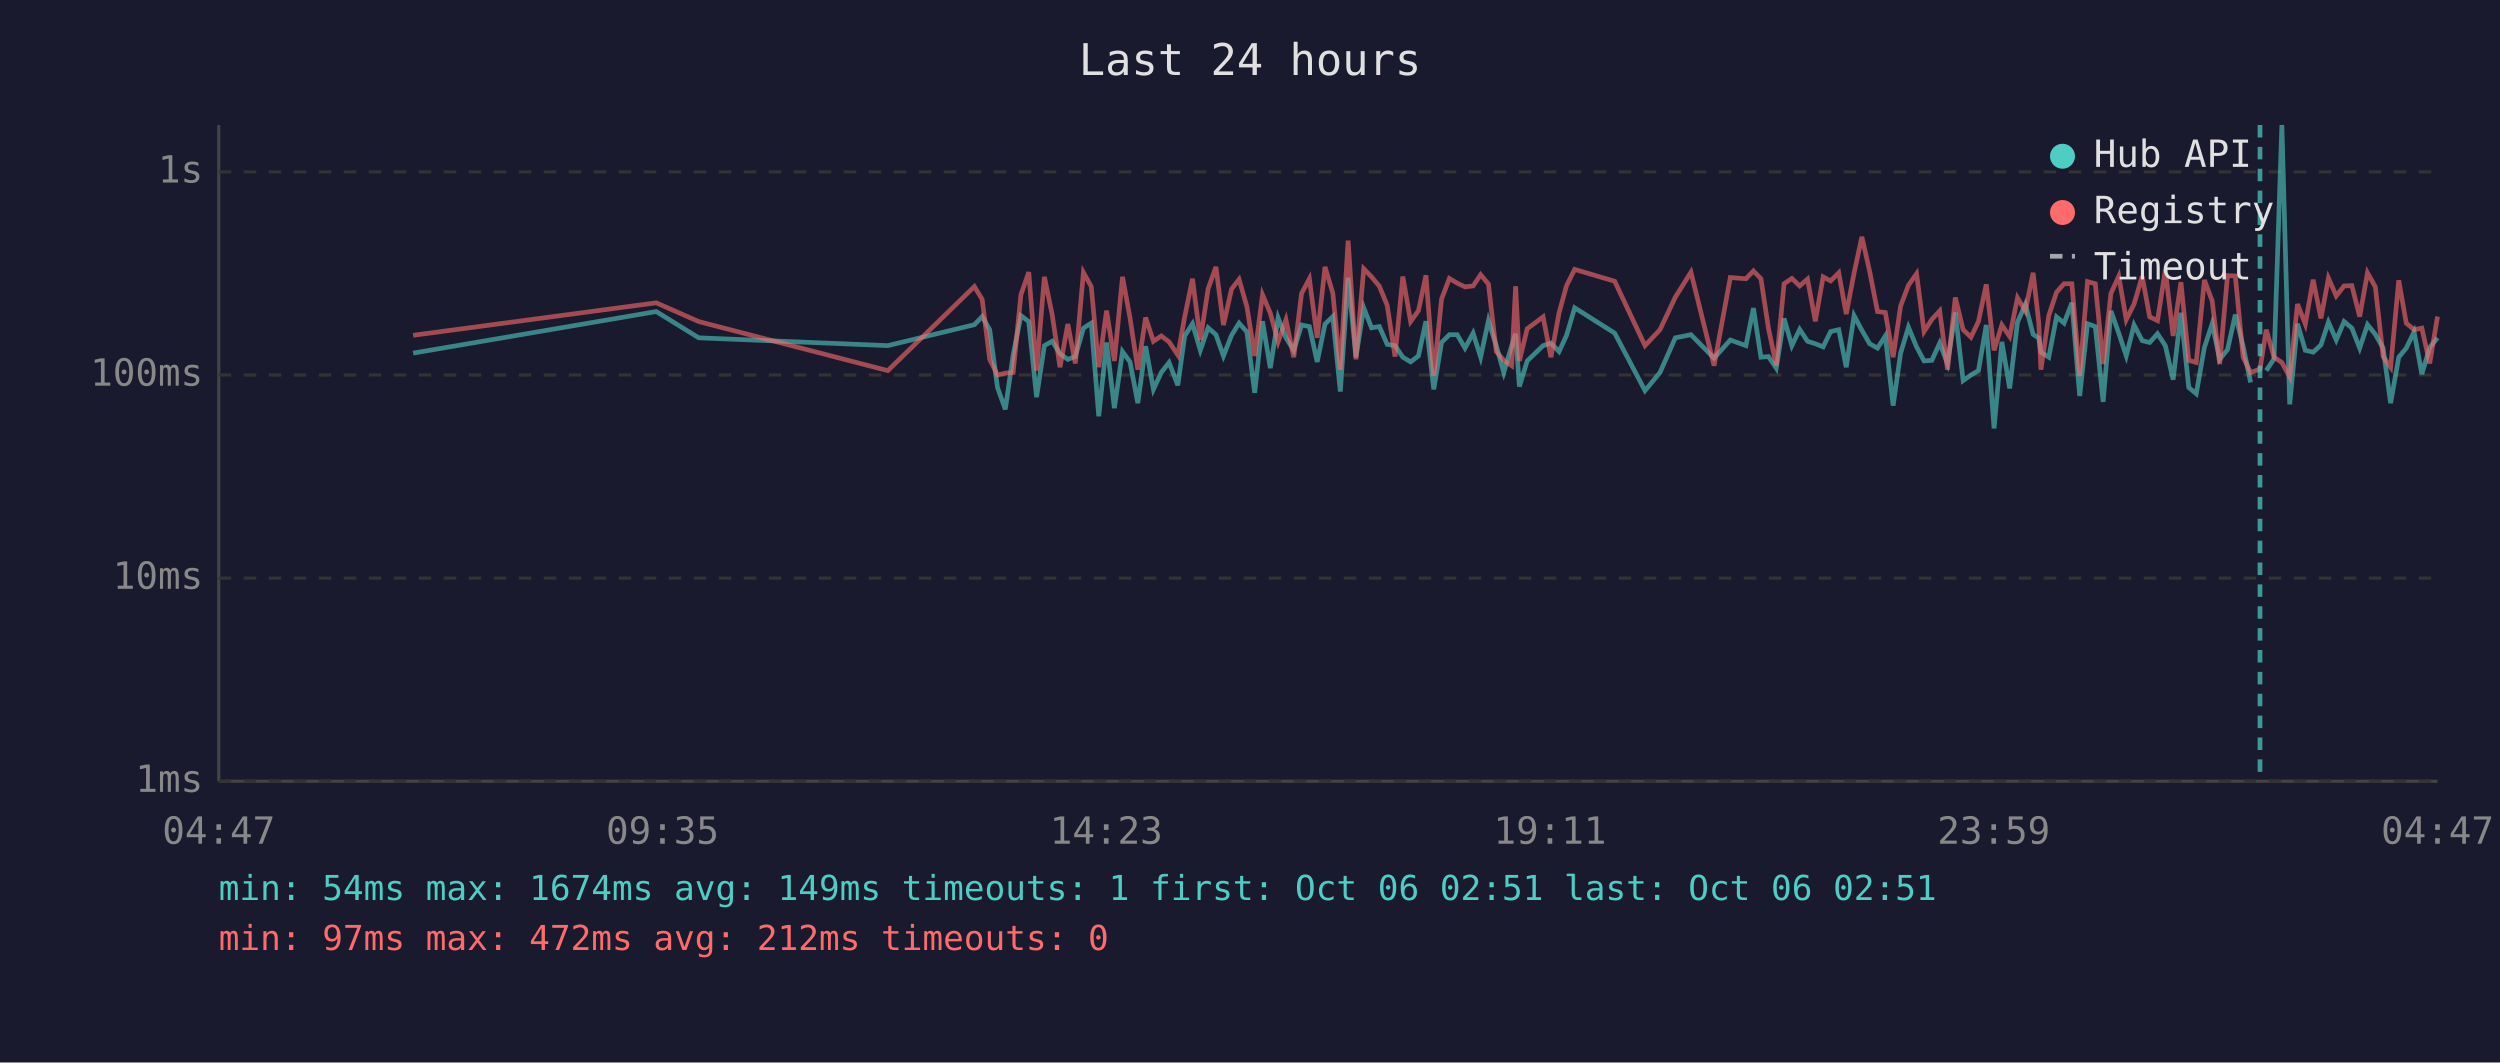
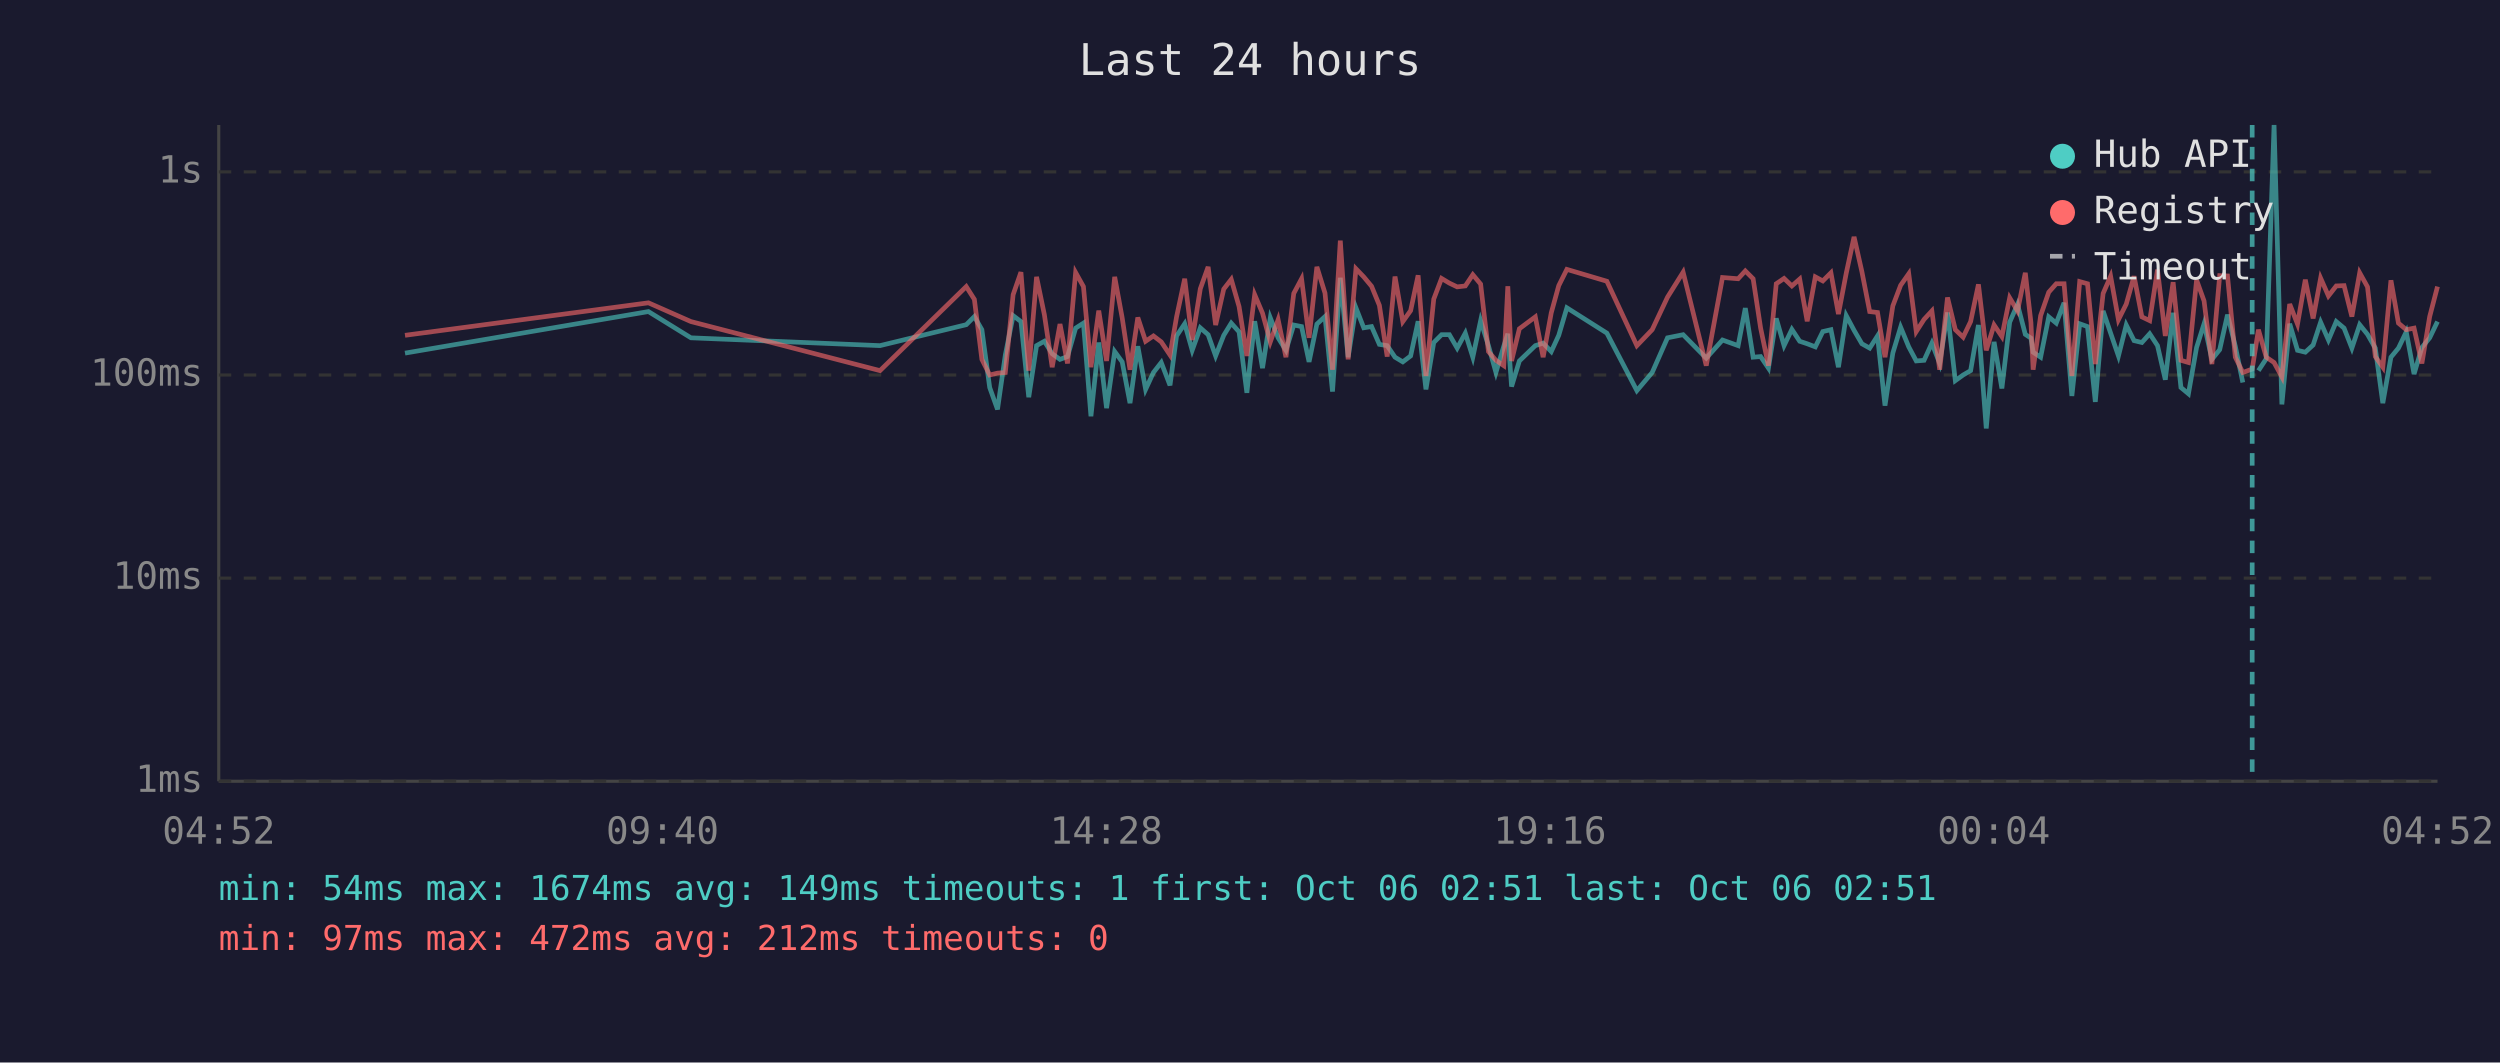
<svg xmlns="http://www.w3.org/2000/svg" viewBox="0 0 800 340" font-family="monospace" font-size="12">
  <rect width="800" height="340" fill="#1a1a2e" />
  <text x="400" y="24" fill="#e0e0e0" font-size="14" text-anchor="middle">Last 24 hours</text>
  <line x1="70" y1="40" x2="70" y2="250" stroke="#444" stroke-width="1" />
  <line x1="70" y1="250" x2="780" y2="250" stroke="#444" stroke-width="1" />
  <line x1="70" y1="250" x2="780" y2="250" stroke="#333" stroke-width="1" stroke-dasharray="4" />
  <text x="65" y="250" fill="#888" text-anchor="end" dominant-baseline="middle">1ms</text>
  <line x1="70" y1="185" x2="780" y2="185" stroke="#333" stroke-width="1" stroke-dasharray="4" />
  <text x="65" y="185" fill="#888" text-anchor="end" dominant-baseline="middle">10ms</text>
  <line x1="70" y1="120" x2="780" y2="120" stroke="#333" stroke-width="1" stroke-dasharray="4" />
  <text x="65" y="120" fill="#888" text-anchor="end" dominant-baseline="middle">100ms</text>
  <line x1="70" y1="55" x2="780" y2="55" stroke="#333" stroke-width="1" stroke-dasharray="4" />
  <text x="65" y="55" fill="#888" text-anchor="end" dominant-baseline="middle">1s</text>
-   <text x="70" y="270" fill="#888" text-anchor="middle">04:47</text>
-   <text x="212" y="270" fill="#888" text-anchor="middle">09:35</text>
-   <text x="354" y="270" fill="#888" text-anchor="middle">14:23</text>
-   <text x="496" y="270" fill="#888" text-anchor="middle">19:11</text>
-   <text x="638" y="270" fill="#888" text-anchor="middle">23:59</text>
-   <text x="780" y="270" fill="#888" text-anchor="middle">04:47</text>
-   <polyline points="132.2,113.0 210.0,99.7 223.6,108.1 284.1,110.6 311.8,103.9 314.3,101.3 316.7,105.5 319.2,124.0 321.7,131.0 324.2,113.6 326.7,101.0 329.2,102.9 331.7,127.1 334.2,110.6 336.7,109.2 339.2,113.2 341.7,115.0 344.1,114.1 346.7,105.0 349.2,103.4 351.6,133.2 354.1,109.6 356.6,130.6 359.2,112.5 361.6,115.8 364.1,129.0 366.6,110.8 369.1,124.6 371.6,119.2 374.1,116.0 376.9,123.3 379.1,107.5 381.6,103.6 384.1,112.1 386.6,104.9 389.1,107.1 391.5,113.9 394.1,107.3 396.5,103.4 399.0,106.2 401.5,125.7 404.0,102.8 406.5,117.8 409.0,101.7 411.5,108.1 414.0,112.1 416.5,104.0 419.0,104.5 421.5,115.8 424.0,103.7 426.5,101.3 428.9,125.3 431.4,88.9 433.9,114.3 436.4,98.5 438.9,104.9 441.4,104.5 443.9,110.2 446.4,110.6 448.9,114.3 451.4,115.8 453.9,113.9 456.3,102.8 458.8,124.6 461.3,109.6 463.8,107.1 466.3,107.1 468.8,111.4 471.4,106.6 473.8,114.3 476.3,102.6 478.8,110.6 481.2,119.2 483.7,110.8 485.0,106.8 486.2,123.7 488.7,115.5 493.8,110.6 496.3,109.8 498.9,112.5 501.3,107.3 503.9,98.5 516.7,106.6 526.4,125.0 531.2,119.2 536.1,108.1 541.1,107.1 548.5,114.6 553.7,108.8 558.7,110.6 561.1,98.6 563.5,114.3 565.9,114.1 568.4,117.8 570.9,101.9 573.4,110.6 575.9,105.4 578.4,109.2 580.9,110.0 583.4,111.0 585.8,106.1 588.4,105.5 590.8,117.5 593.3,101.0 595.8,105.7 598.3,110.0 600.8,111.4 603.3,107.5 605.8,129.8 608.2,113.0 610.7,104.7 613.3,111.0 615.7,115.5 618.2,115.3 620.7,109.8 623.2,116.3 625.7,100.0 628.2,121.8 630.7,120.0 633.1,118.6 635.6,104.0 638.1,137.1 640.6,109.4 643.1,124.3 645.6,103.1 648.1,97.4 650.6,107.0 652.4,108.2 653.1,112.7 655.6,114.3 658.1,101.4 660.5,103.4 663.0,96.9 665.5,126.7 668.0,103.6 670.5,104.5 673.0,128.6 675.5,99.5 678.0,106.6 680.4,113.9 682.9,104.0 685.5,109.0 687.9,109.6 690.4,106.8 692.9,110.6 695.4,121.5 697.9,100.1 700.4,124.0 702.8,126.0 705.4,111.2 707.9,103.6 710.3,115.0 712.8,111.9 715.3,100.7 717.8,110.8 720.2,122.4" fill="none" stroke="#4ecdc4" stroke-width="1.5" opacity="0.6" />
-   <polyline points="725.2,118.6 727.7,114.8 730.2,40.0 732.7,129.4 735.2,103.6 737.7,112.1 740.2,112.7 742.7,110.4 745.1,103.1 747.6,108.8 750.1,102.9 752.6,105.0 755.1,111.4 757.6,103.9 760.1,107.0 762.6,111.4 765.0,129.0 767.6,114.3 770.0,111.4 772.5,106.2 775.0,119.7 777.5,111.2 780.0,108.1" fill="none" stroke="#4ecdc4" stroke-width="1.5" opacity="0.6" />
-   <polyline points="132.2,107.3 210.0,96.9 223.6,102.9 284.1,118.6 311.8,91.7 314.3,95.8 316.7,115.0 319.2,120.0 321.7,119.4 324.2,119.2 326.7,94.3 329.2,87.1 331.7,118.6 334.2,88.6 336.7,100.7 339.2,117.5 341.7,103.7 344.1,116.3 346.7,87.2 349.2,91.7 351.6,117.5 354.1,99.4 356.6,115.5 359.2,88.6 361.6,101.7 364.1,118.3 366.6,101.6 369.1,109.2 371.6,107.5 374.1,109.4 376.9,113.6 379.1,101.4 381.6,89.2 384.1,108.8 386.6,92.4 389.1,85.4 391.5,104.0 394.1,92.5 396.5,89.4 399.0,98.1 401.5,113.9 404.0,94.3 406.5,100.2 409.0,109.4 411.5,102.3 414.0,114.3 416.5,93.9 419.0,89.2 421.5,108.1 424.0,85.4 426.5,93.8 428.9,118.3 431.4,77.0 433.9,115.0 436.4,86.0 438.9,88.6 441.4,91.6 443.9,97.7 446.4,114.1 448.9,88.5 451.4,102.9 453.9,99.4 456.3,88.1 458.8,120.3 461.3,95.7 463.8,89.1 466.3,90.6 468.8,91.8 471.4,91.5 473.8,87.9 476.3,90.9 478.8,112.5 481.2,115.3 483.7,117.0 485.0,91.6 486.2,115.5 488.7,105.2 493.8,101.4 496.3,114.3 498.9,100.1 501.3,91.4 503.9,86.2 516.7,90.0 526.4,110.6 531.2,105.5 536.1,95.1 541.1,87.1 548.5,117.0 553.7,88.8 558.7,89.2 561.1,86.7 563.5,89.2 565.9,105.0 568.4,117.0 570.9,90.8 573.4,89.1 575.9,91.5 578.4,89.3 580.9,102.8 583.4,88.6 585.8,89.9 588.4,87.3 590.8,100.5 593.3,87.4 595.8,75.8 598.3,86.9 600.8,99.7 603.3,100.0 605.8,114.3 608.2,97.9 610.7,91.3 613.3,87.6 615.7,106.1 618.2,102.2 620.7,99.5 623.2,118.3 625.7,95.2 628.2,105.5 630.7,107.9 633.1,102.9 635.6,91.0 638.1,112.1 640.6,104.0 643.1,107.7 645.6,95.3 648.1,99.5 650.6,87.3 652.4,103.2 653.1,118.3 655.6,101.0 658.1,93.5 660.5,90.8 663.0,90.8 665.5,120.3 668.0,90.1 670.5,90.8 673.0,116.5 675.5,93.9 678.0,88.4 680.4,102.3 682.9,97.3 685.5,88.4 687.9,101.4 690.4,102.6 692.9,86.3 695.4,107.5 697.9,90.3 700.4,115.3 702.8,116.0 705.4,89.6 707.9,96.3 710.3,116.5 712.8,88.2 715.3,88.3 717.8,114.3 720.2,119.2 723.2,118.1 725.2,105.5 727.7,114.3 730.2,116.0 732.7,120.6 735.2,97.3 737.7,103.7 740.2,89.5 742.7,101.9 745.1,89.0 747.6,94.7 750.1,91.5 752.6,91.4 755.1,101.3 757.6,87.3 760.1,91.8 762.6,114.1 765.0,117.5 767.6,89.7 770.0,103.4 772.5,105.5 775.0,105.0 777.5,116.3 780.0,101.3" fill="none" stroke="#ff6b6b" stroke-width="1.5" opacity="0.6" />
-   <line x1="723.2" y1="40" x2="723.2" y2="250" stroke="#4ecdc4" stroke-width="1.5" stroke-dasharray="4,3" opacity="0.7" />
+   <text x="70" y="270" fill="#888" text-anchor="middle">04:52</text>
+   <text x="212" y="270" fill="#888" text-anchor="middle">09:40</text>
+   <text x="354" y="270" fill="#888" text-anchor="middle">14:28</text>
+   <text x="496" y="270" fill="#888" text-anchor="middle">19:16</text>
+   <text x="638" y="270" fill="#888" text-anchor="middle">00:04</text>
+   <text x="780" y="270" fill="#888" text-anchor="middle">04:52</text>
+   <polyline points="129.6,113.0 207.5,99.7 221.1,108.1 281.6,110.6 309.2,103.9 311.8,101.3 314.2,105.5 316.7,124.0 319.2,131.0 321.7,113.6 324.2,101.0 326.7,102.9 329.2,127.1 331.7,110.6 334.2,109.2 336.7,113.2 339.2,115.0 341.6,114.1 344.2,105.0 346.7,103.4 349.1,133.2 351.6,109.6 354.1,130.6 356.7,112.5 359.1,115.8 361.6,129.0 364.1,110.8 366.6,124.6 369.1,119.2 371.6,116.0 374.4,123.3 376.5,107.5 379.1,103.6 381.5,112.1 384.1,104.9 386.6,107.1 389.0,113.9 391.6,107.3 394.0,103.4 396.5,106.2 399.0,125.7 401.5,102.8 404.0,117.8 406.5,101.7 409.0,108.1 411.5,112.1 414.0,104.0 416.5,104.5 418.9,115.8 421.4,103.7 424.0,101.3 426.4,125.3 428.9,88.9 431.4,114.3 433.9,98.5 436.4,104.9 438.9,104.5 441.4,110.2 443.9,110.6 446.4,114.3 448.9,115.8 451.4,113.9 453.8,102.8 456.3,124.6 458.8,109.6 461.3,107.1 463.8,107.1 466.3,111.4 468.9,106.6 471.3,114.3 473.8,102.6 476.3,110.6 478.7,119.2 481.2,110.8 482.5,106.8 483.7,123.7 486.2,115.5 491.3,110.6 493.8,109.8 496.4,112.5 498.8,107.3 501.4,98.5 514.2,106.6 523.8,125.0 528.7,119.2 533.6,108.1 538.6,107.1 546.0,114.6 551.2,108.8 556.2,110.6 558.5,98.6 561.0,114.3 563.4,114.1 565.9,117.8 568.4,101.9 570.9,110.6 573.4,105.4 575.9,109.2 578.3,110.0 580.9,111.0 583.3,106.1 585.9,105.5 588.3,117.5 590.8,101.0 593.3,105.7 595.8,110.0 598.3,111.4 600.8,107.5 603.2,129.8 605.7,113.0 608.2,104.7 610.8,111.0 613.2,115.5 615.7,115.3 618.2,109.8 620.7,116.3 623.2,100.0 625.7,121.8 628.2,120.0 630.6,118.6 633.1,104.0 635.6,137.1 638.1,109.4 640.6,124.3 643.1,103.1 645.6,97.4 648.1,107.0 649.9,108.2 650.6,112.7 653.0,114.3 655.6,101.4 658.0,103.4 660.5,96.9 663.0,126.7 665.5,103.6 668.0,104.5 670.5,128.6 673.0,99.5 675.4,106.6 677.9,113.9 680.4,104.0 682.9,109.0 685.4,109.6 687.9,106.8 690.4,110.6 692.9,121.5 695.4,100.1 697.9,124.0 700.3,126.0 702.9,111.2 705.3,103.6 707.8,115.0 710.3,111.9 712.8,100.7 715.3,110.8 717.7,122.4" fill="none" stroke="#4ecdc4" stroke-width="1.5" opacity="0.6" />
+   <polyline points="722.7,118.6 725.2,114.8 727.7,40.0 730.2,129.4 732.7,103.6 735.2,112.1 737.7,112.7 740.2,110.4 742.6,103.1 745.1,108.8 747.6,102.9 750.1,105.0 752.6,111.4 755.1,103.9 757.6,107.0 760.1,111.4 762.5,129.0 765.1,114.3 767.5,111.4 770.0,106.2 772.5,119.7 775.0,111.2 777.5,108.1 780.0,102.9" fill="none" stroke="#4ecdc4" stroke-width="1.5" opacity="0.6" />
+   <polyline points="129.6,107.3 207.5,96.9 221.1,102.9 281.6,118.6 309.2,91.7 311.8,95.8 314.2,115.0 316.7,120.0 319.2,119.4 321.7,119.2 324.2,94.3 326.7,87.1 329.2,118.6 331.7,88.6 334.2,100.7 336.7,117.5 339.2,103.7 341.6,116.3 344.2,87.2 346.7,91.7 349.1,117.5 351.6,99.4 354.1,115.5 356.7,88.6 359.1,101.7 361.6,118.3 364.1,101.6 366.6,109.2 369.1,107.5 371.6,109.4 374.4,113.6 376.5,101.4 379.1,89.2 381.5,108.8 384.1,92.4 386.6,85.4 389.0,104.0 391.6,92.5 394.0,89.4 396.5,98.1 399.0,113.9 401.5,94.3 404.0,100.2 406.5,109.4 409.0,102.3 411.5,114.3 414.0,93.9 416.5,89.2 418.9,108.1 421.4,85.4 424.0,93.8 426.4,118.3 428.9,77.0 431.4,115.0 433.9,86.0 436.4,88.6 438.9,91.6 441.4,97.7 443.9,114.1 446.4,88.5 448.9,102.9 451.4,99.4 453.8,88.1 456.3,120.3 458.8,95.7 461.3,89.1 463.8,90.6 466.3,91.8 468.9,91.5 471.3,87.9 473.8,90.9 476.3,112.5 478.7,115.3 481.2,117.0 482.5,91.6 483.7,115.5 486.2,105.2 491.3,101.4 493.8,114.3 496.4,100.1 498.8,91.4 501.4,86.2 514.2,90.0 523.8,110.6 528.7,105.5 533.6,95.1 538.6,87.1 546.0,117.0 551.2,88.8 556.2,89.2 558.5,86.7 561.0,89.2 563.4,105.0 565.9,117.0 568.4,90.8 570.9,89.1 573.4,91.5 575.9,89.3 578.3,102.8 580.9,88.6 583.3,89.9 585.9,87.3 588.3,100.5 590.8,87.4 593.3,75.8 595.8,86.9 598.3,99.7 600.8,100.0 603.2,114.3 605.7,97.9 608.2,91.3 610.8,87.6 613.2,106.1 615.7,102.2 618.2,99.5 620.7,118.3 623.2,95.2 625.7,105.5 628.2,107.9 630.6,102.9 633.1,91.0 635.6,112.1 638.1,104.0 640.6,107.7 643.1,95.3 645.6,99.5 648.1,87.3 649.9,103.2 650.6,118.3 653.0,101.0 655.6,93.5 658.0,90.8 660.5,90.8 663.0,120.3 665.5,90.1 668.0,90.8 670.5,116.5 673.0,93.9 675.4,88.4 677.9,102.3 680.4,97.3 682.9,88.4 685.4,101.4 687.9,102.6 690.4,86.3 692.9,107.5 695.4,90.3 697.9,115.3 700.3,116.0 702.9,89.6 705.3,96.3 707.8,116.5 710.3,88.2 712.8,88.3 715.3,114.3 717.7,119.2 720.7,118.1 722.7,105.5 725.2,114.3 727.7,116.0 730.2,120.6 732.7,97.3 735.2,103.7 737.7,89.5 740.2,101.9 742.6,89.0 745.1,94.7 747.6,91.5 750.1,91.4 752.6,101.3 755.1,87.3 757.6,91.8 760.1,114.1 762.5,117.5 765.1,89.7 767.5,103.4 770.0,105.5 772.5,105.0 775.0,116.3 777.5,101.3 780.0,91.7" fill="none" stroke="#ff6b6b" stroke-width="1.5" opacity="0.6" />
+   <line x1="720.7" y1="40" x2="720.7" y2="250" stroke="#4ecdc4" stroke-width="1.5" stroke-dasharray="4,3" opacity="0.7" />
  <circle cx="660" cy="50" r="4" fill="#4ecdc4" />
  <text x="670" y="50" fill="#e0e0e0" dominant-baseline="middle">Hub API</text>
  <circle cx="660" cy="68" r="4" fill="#ff6b6b" />
  <text x="670" y="68" fill="#e0e0e0" dominant-baseline="middle">Registry</text>
  <line x1="656" y1="82" x2="664" y2="82" stroke="#e0e0e0" stroke-width="1.5" stroke-dasharray="4,3" opacity="0.7" />
  <text x="670" y="86" fill="#e0e0e0" dominant-baseline="middle">Timeout</text>
  <text x="70" y="288" fill="#4ecdc4" font-size="11">min: 54ms  max: 1674ms  avg: 149ms  timeouts: 1  first: Oct 06 02:51  last: Oct 06 02:51</text>
  <text x="70" y="304" fill="#ff6b6b" font-size="11">min: 97ms  max: 472ms  avg: 212ms  timeouts: 0</text>
</svg>
